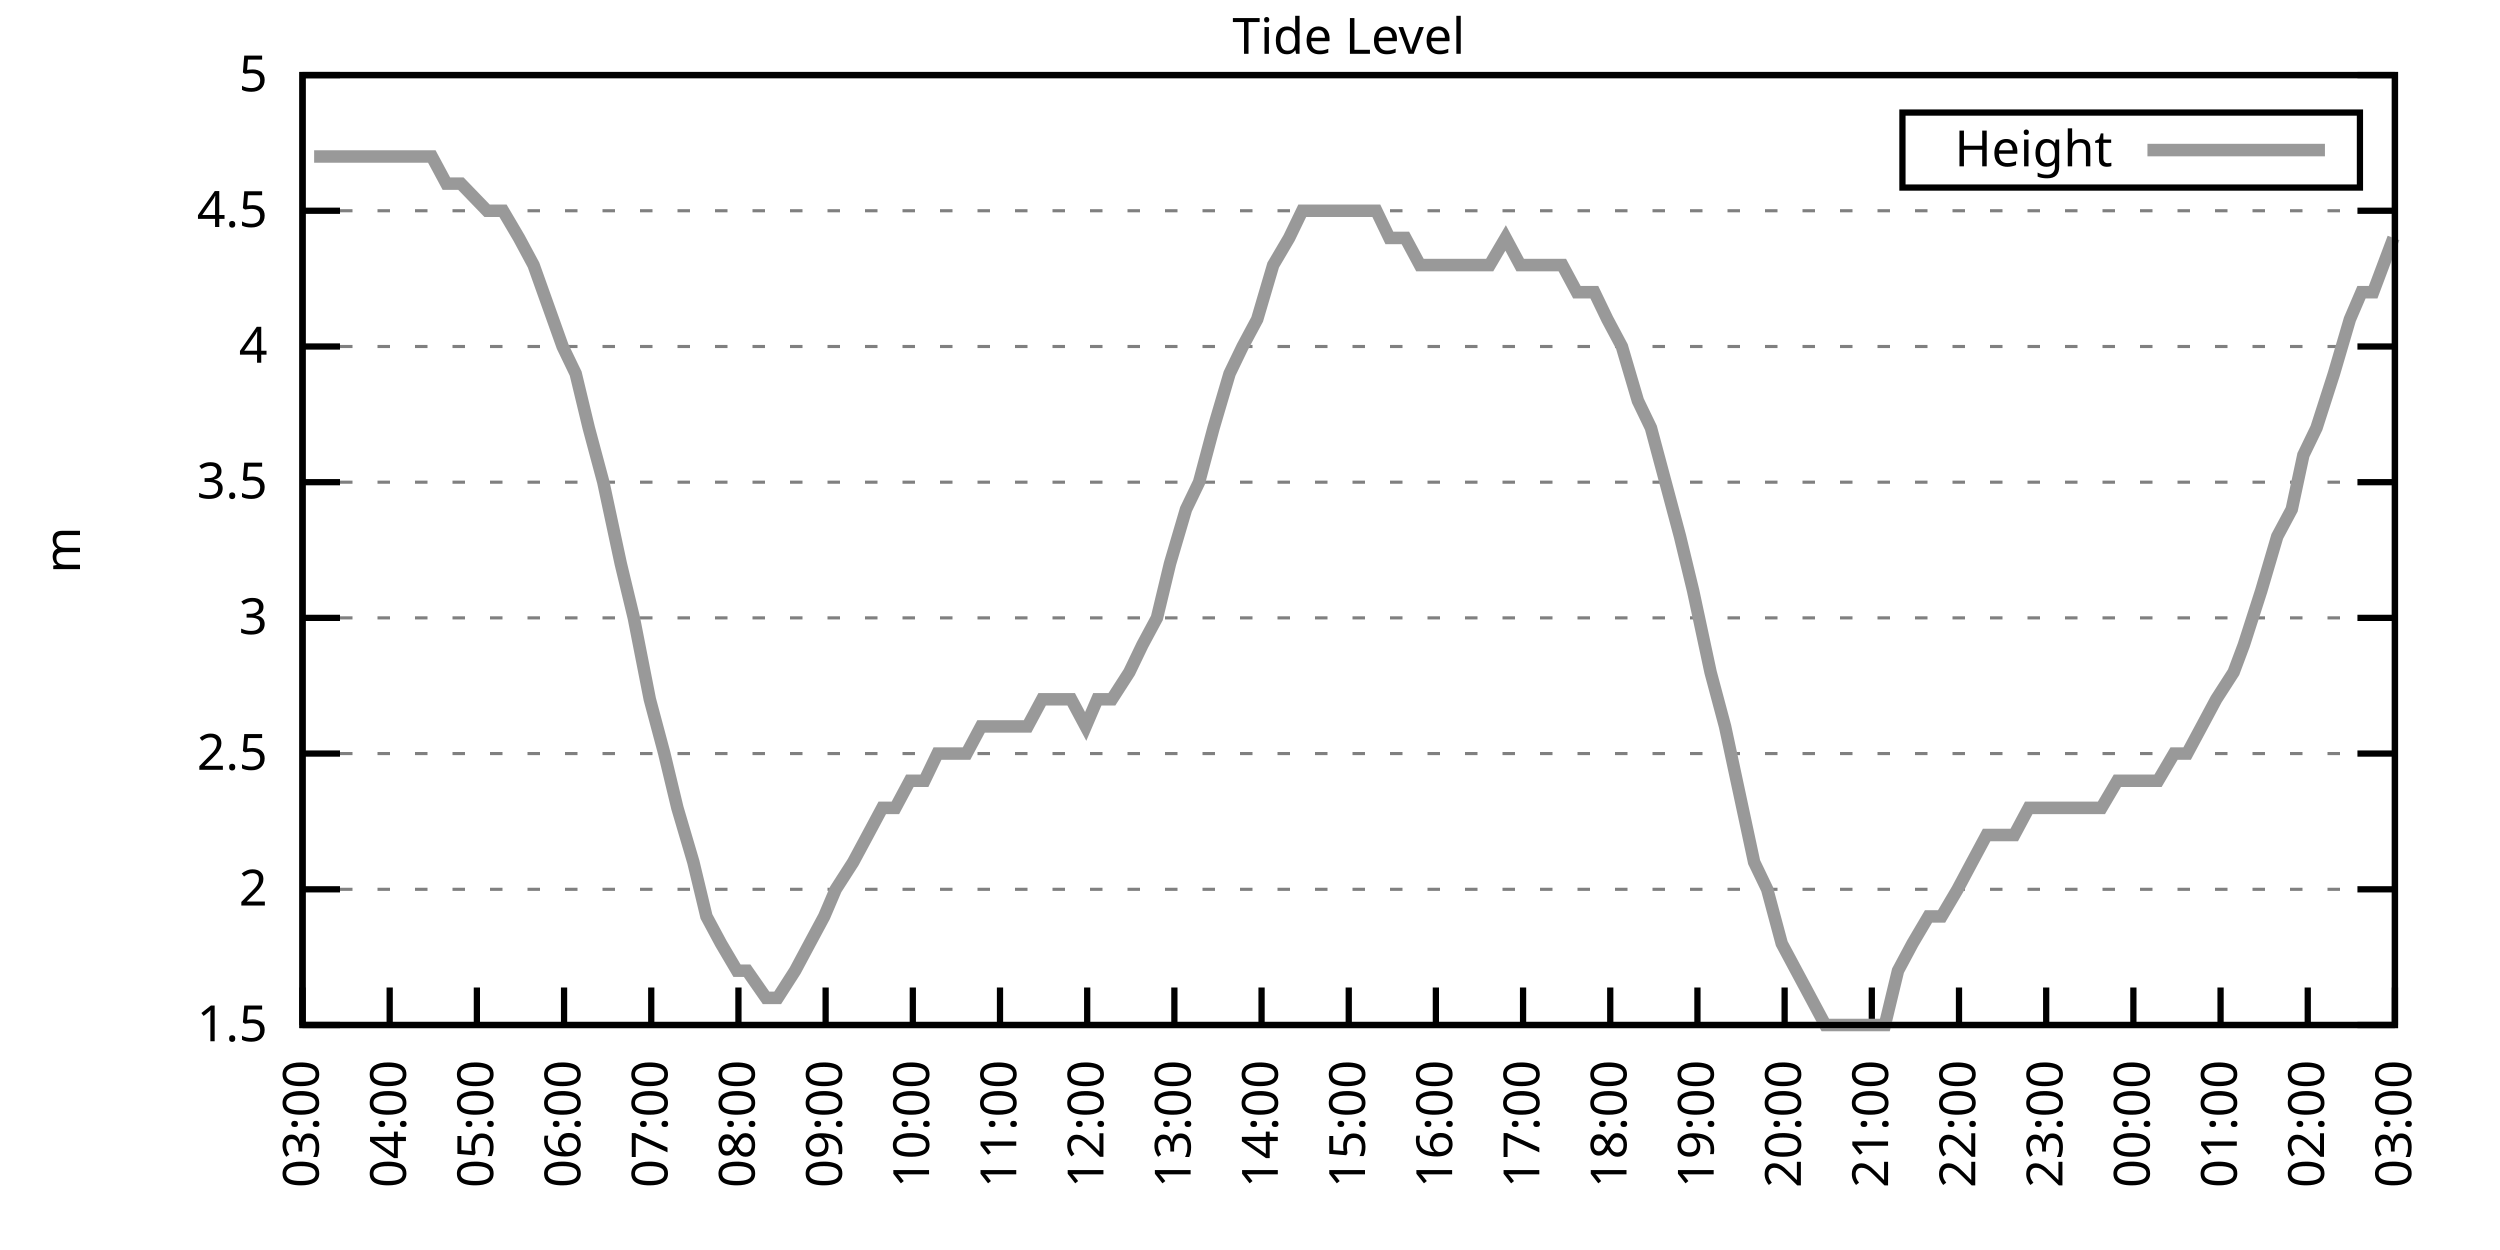
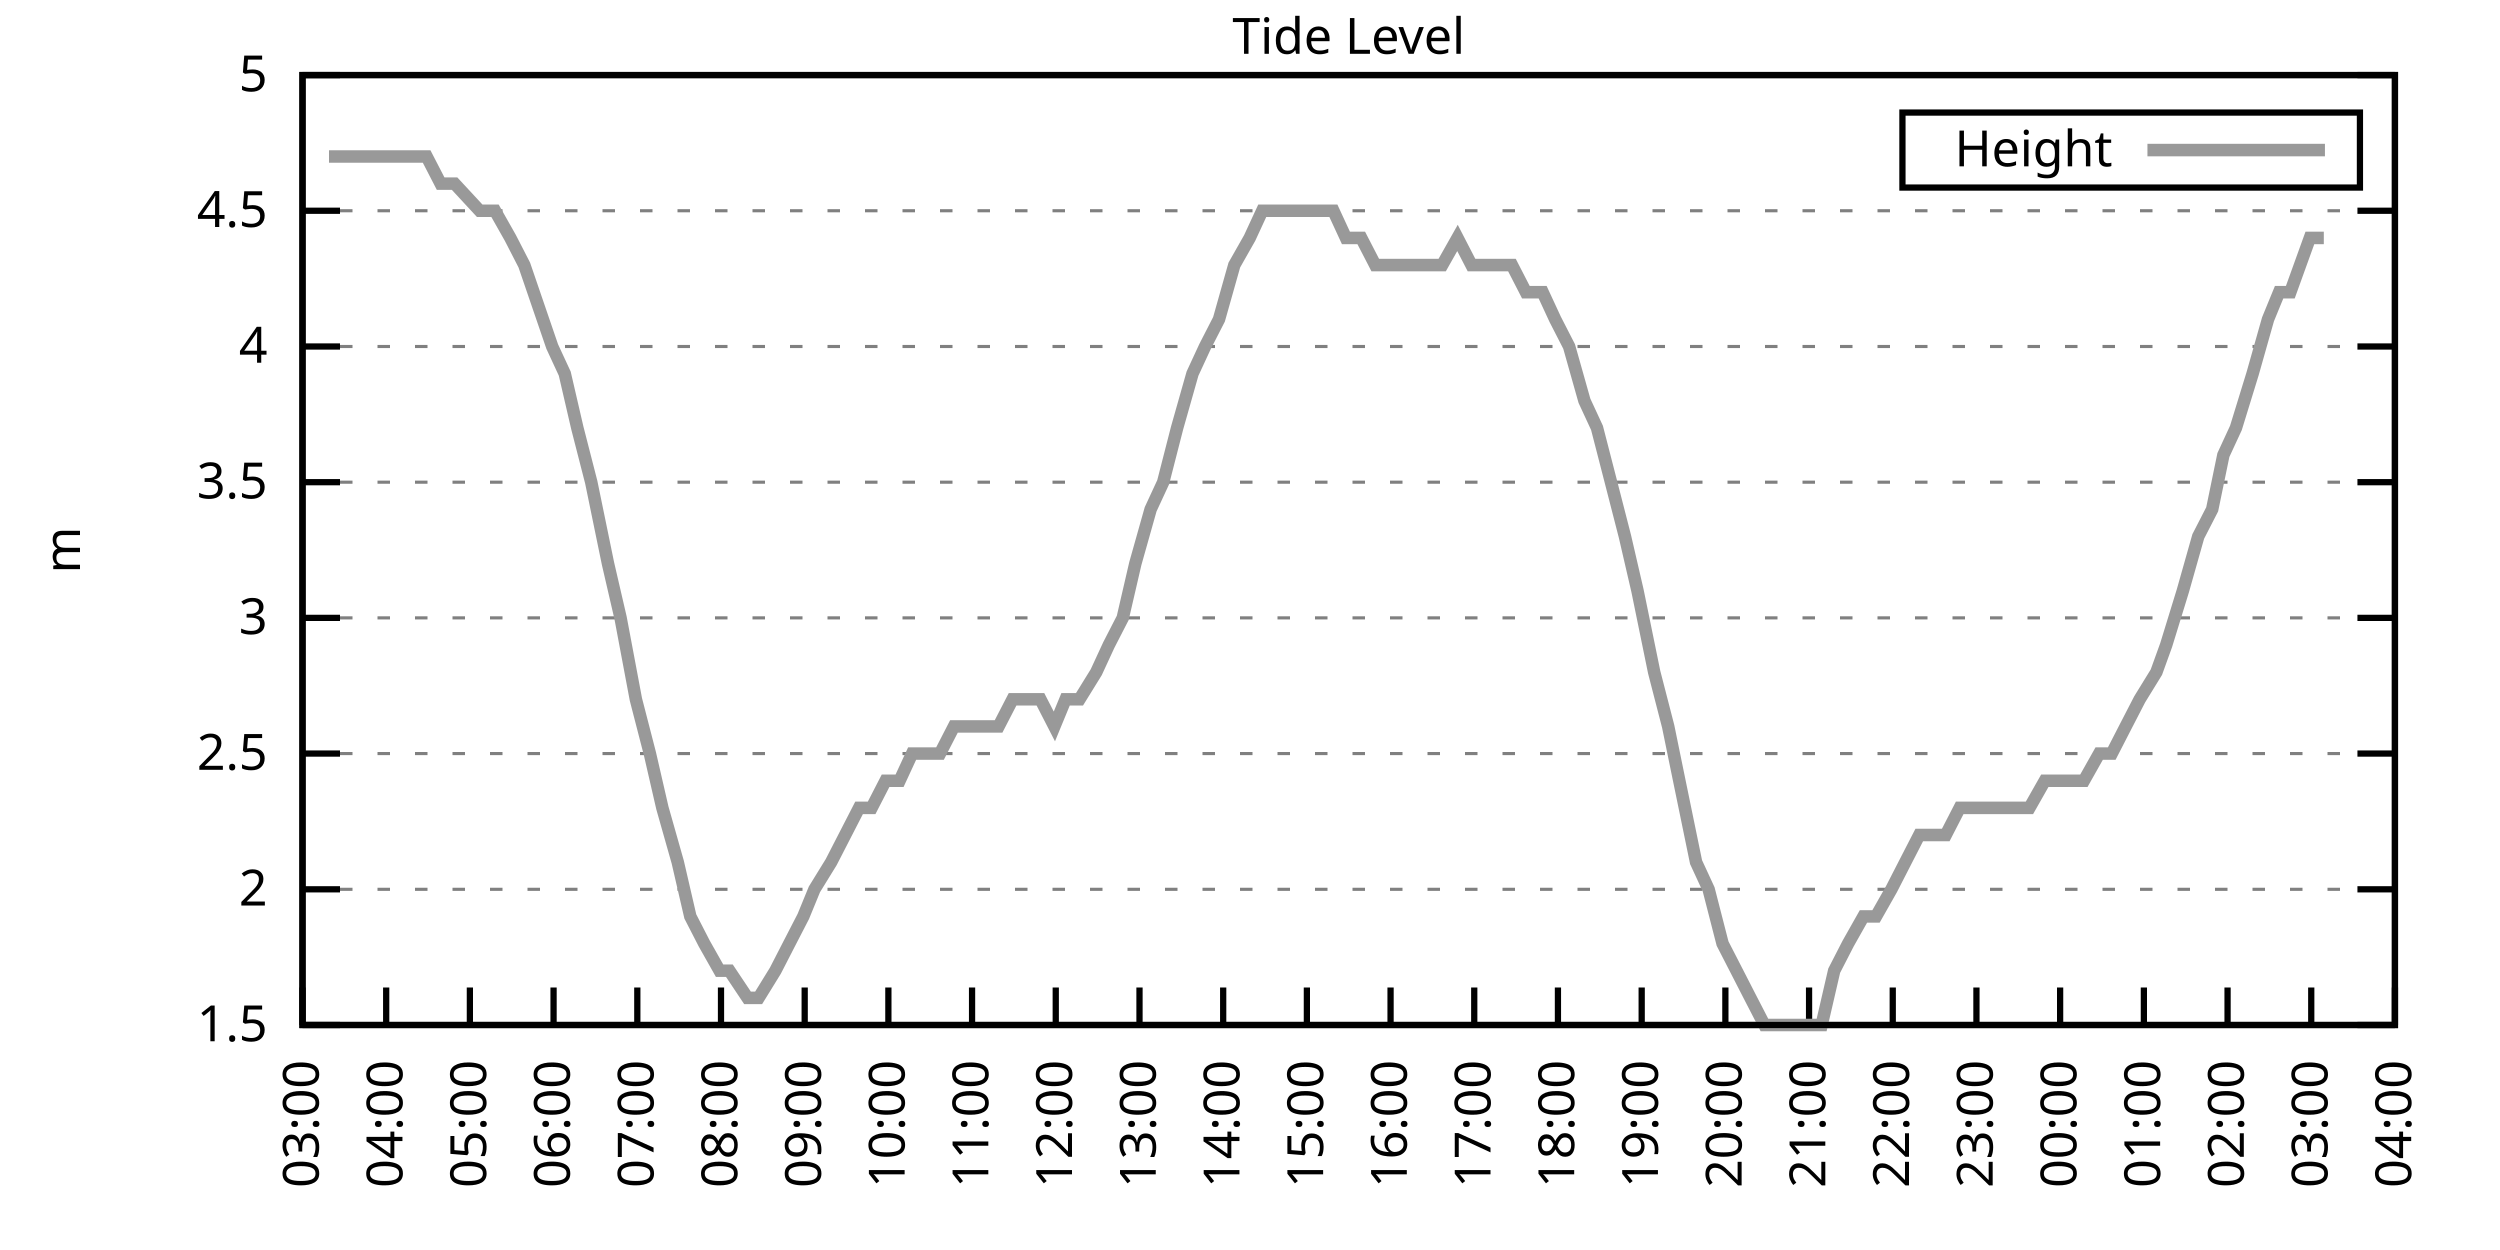
<svg xmlns="http://www.w3.org/2000/svg" xmlns:xlink="http://www.w3.org/1999/xlink" width="400" height="200" viewBox="0 0 400 200">
  <g id="gnuplot_canvas">
    <rect x="0" y="0" width="400" height="200" fill="none" />
    <defs>
      <circle id="gpDot" r="0.5" stroke-width="0.5" stroke="currentColor" />
      <path id="gpPt0" stroke-width="0.333" stroke="currentColor" d="M-1,0 h2 M0,-1 v2" />
      <path id="gpPt1" stroke-width="0.333" stroke="currentColor" d="M-1,-1 L1,1 M1,-1 L-1,1" />
      <path id="gpPt2" stroke-width="0.333" stroke="currentColor" d="M-1,0 L1,0 M0,-1 L0,1 M-1,-1 L1,1 M-1,1 L1,-1" />
      <rect id="gpPt3" stroke-width="0.333" stroke="currentColor" x="-1" y="-1" width="2" height="2" />
      <rect id="gpPt4" stroke-width="0.333" stroke="currentColor" fill="currentColor" x="-1" y="-1" width="2" height="2" />
      <circle id="gpPt5" stroke-width="0.333" stroke="currentColor" cx="0" cy="0" r="1" />
      <use xlink:href="#gpPt5" id="gpPt6" fill="currentColor" stroke="none" />
      <path id="gpPt7" stroke-width="0.333" stroke="currentColor" d="M0,-1.33 L-1.33,0.67 L1.33,0.67 z" />
      <use xlink:href="#gpPt7" id="gpPt8" fill="currentColor" stroke="none" />
      <use xlink:href="#gpPt7" id="gpPt9" stroke="currentColor" transform="rotate(180)" />
      <use xlink:href="#gpPt9" id="gpPt10" fill="currentColor" stroke="none" />
      <use xlink:href="#gpPt3" id="gpPt11" stroke="currentColor" transform="rotate(45)" />
      <use xlink:href="#gpPt11" id="gpPt12" fill="currentColor" stroke="none" />
      <path id="gpPt13" stroke-width="0.333" stroke="currentColor" d="M0,1.330 L1.265,0.411 L0.782,-1.067 L-0.782,-1.076 L-1.265,0.411 z" />
      <use xlink:href="#gpPt13" id="gpPt14" fill="currentColor" stroke="none" />
      <filter id="textbox" filterUnits="objectBoundingBox" x="0" y="0" height="1" width="1">
        <feFlood flood-color="white" flood-opacity="1" result="bgnd" />
        <feComposite in="SourceGraphic" in2="bgnd" operator="atop" />
      </filter>
      <filter id="greybox" filterUnits="objectBoundingBox" x="0" y="0" height="1" width="1">
        <feFlood flood-color="lightgrey" flood-opacity="1" result="grey" />
        <feComposite in="SourceGraphic" in2="grey" operator="atop" />
      </filter>
    </defs>
    <g fill="none" color="white" stroke="currentColor" stroke-width="1.00" stroke-linecap="butt" stroke-linejoin="miter">
</g>
    <g fill="none" color="black" stroke="currentColor" stroke-width="1.00" stroke-linecap="butt" stroke-linejoin="miter">
      <g stroke="none" shape-rendering="crispEdges">
        <polygon fill="rgb(255, 255, 255)" points="48.40,164.00 383.18,164.00 383.18,12.02 48.40,12.02 " />
      </g>
    </g>
    <g fill="none" color="black" stroke="currentColor" stroke-width="1.00" stroke-linecap="butt" stroke-linejoin="miter">
</g>
    <g fill="none" color="black" stroke="black" stroke-width="0.50" stroke-linecap="butt" stroke-linejoin="miter">
</g>
    <g fill="none" color="gray" stroke="currentColor" stroke-width="0.50" stroke-linecap="butt" stroke-linejoin="miter">
      <path stroke="gray" stroke-dasharray="2,4" class="gridline" d="M48.40,164.00 L383.19,164.00  " />
    </g>
    <g fill="none" color="gray" stroke="gray" stroke-width="1.00" stroke-linecap="butt" stroke-linejoin="miter">
</g>
    <g fill="none" color="black" stroke="currentColor" stroke-width="1.00" stroke-linecap="butt" stroke-linejoin="miter">
      <path stroke="black" d="M48.40,164.00 L54.40,164.00 M383.19,164.00 L377.19,164.00  " />
      <g transform="translate(42.80,166.60)" stroke="none" fill="black" font-family="Sans" font-size="8.00" text-anchor="end">
        <text>
          <tspan font-family="Sans"> 1.5</tspan>
        </text>
      </g>
    </g>
    <g fill="none" color="black" stroke="currentColor" stroke-width="1.00" stroke-linecap="butt" stroke-linejoin="miter">
</g>
    <g fill="none" color="black" stroke="black" stroke-width="0.50" stroke-linecap="butt" stroke-linejoin="miter">
</g>
    <g fill="none" color="gray" stroke="currentColor" stroke-width="0.50" stroke-linecap="butt" stroke-linejoin="miter">
      <path stroke="gray" stroke-dasharray="2,4" class="gridline" d="M48.40,142.29 L383.19,142.29  " />
    </g>
    <g fill="none" color="gray" stroke="gray" stroke-width="1.00" stroke-linecap="butt" stroke-linejoin="miter">
</g>
    <g fill="none" color="black" stroke="currentColor" stroke-width="1.00" stroke-linecap="butt" stroke-linejoin="miter">
      <path stroke="black" d="M48.40,142.29 L54.40,142.29 M383.19,142.29 L377.19,142.29  " />
      <g transform="translate(42.80,144.89)" stroke="none" fill="black" font-family="Sans" font-size="8.00" text-anchor="end">
        <text>
          <tspan font-family="Sans"> 2</tspan>
        </text>
      </g>
    </g>
    <g fill="none" color="black" stroke="currentColor" stroke-width="1.00" stroke-linecap="butt" stroke-linejoin="miter">
</g>
    <g fill="none" color="black" stroke="black" stroke-width="0.50" stroke-linecap="butt" stroke-linejoin="miter">
</g>
    <g fill="none" color="gray" stroke="currentColor" stroke-width="0.50" stroke-linecap="butt" stroke-linejoin="miter">
      <path stroke="gray" stroke-dasharray="2,4" class="gridline" d="M48.40,120.57 L383.19,120.57  " />
    </g>
    <g fill="none" color="gray" stroke="gray" stroke-width="1.00" stroke-linecap="butt" stroke-linejoin="miter">
</g>
    <g fill="none" color="black" stroke="currentColor" stroke-width="1.00" stroke-linecap="butt" stroke-linejoin="miter">
      <path stroke="black" d="M48.40,120.57 L54.40,120.57 M383.19,120.57 L377.19,120.57  " />
      <g transform="translate(42.80,123.17)" stroke="none" fill="black" font-family="Sans" font-size="8.00" text-anchor="end">
        <text>
          <tspan font-family="Sans"> 2.5</tspan>
        </text>
      </g>
    </g>
    <g fill="none" color="black" stroke="currentColor" stroke-width="1.00" stroke-linecap="butt" stroke-linejoin="miter">
</g>
    <g fill="none" color="black" stroke="black" stroke-width="0.50" stroke-linecap="butt" stroke-linejoin="miter">
</g>
    <g fill="none" color="gray" stroke="currentColor" stroke-width="0.50" stroke-linecap="butt" stroke-linejoin="miter">
      <path stroke="gray" stroke-dasharray="2,4" class="gridline" d="M48.40,98.86 L383.19,98.86  " />
    </g>
    <g fill="none" color="gray" stroke="gray" stroke-width="1.00" stroke-linecap="butt" stroke-linejoin="miter">
</g>
    <g fill="none" color="black" stroke="currentColor" stroke-width="1.00" stroke-linecap="butt" stroke-linejoin="miter">
      <path stroke="black" d="M48.40,98.86 L54.40,98.86 M383.19,98.86 L377.19,98.86  " />
      <g transform="translate(42.80,101.46)" stroke="none" fill="black" font-family="Sans" font-size="8.00" text-anchor="end">
        <text>
          <tspan font-family="Sans"> 3</tspan>
        </text>
      </g>
    </g>
    <g fill="none" color="black" stroke="currentColor" stroke-width="1.00" stroke-linecap="butt" stroke-linejoin="miter">
</g>
    <g fill="none" color="black" stroke="black" stroke-width="0.50" stroke-linecap="butt" stroke-linejoin="miter">
</g>
    <g fill="none" color="gray" stroke="currentColor" stroke-width="0.50" stroke-linecap="butt" stroke-linejoin="miter">
      <path stroke="gray" stroke-dasharray="2,4" class="gridline" d="M48.40,77.15 L383.19,77.15  " />
    </g>
    <g fill="none" color="gray" stroke="gray" stroke-width="1.00" stroke-linecap="butt" stroke-linejoin="miter">
</g>
    <g fill="none" color="black" stroke="currentColor" stroke-width="1.00" stroke-linecap="butt" stroke-linejoin="miter">
      <path stroke="black" d="M48.40,77.15 L54.40,77.15 M383.19,77.15 L377.19,77.15  " />
      <g transform="translate(42.80,79.75)" stroke="none" fill="black" font-family="Sans" font-size="8.00" text-anchor="end">
        <text>
          <tspan font-family="Sans"> 3.5</tspan>
        </text>
      </g>
    </g>
    <g fill="none" color="black" stroke="currentColor" stroke-width="1.00" stroke-linecap="butt" stroke-linejoin="miter">
</g>
    <g fill="none" color="black" stroke="black" stroke-width="0.50" stroke-linecap="butt" stroke-linejoin="miter">
</g>
    <g fill="none" color="gray" stroke="currentColor" stroke-width="0.50" stroke-linecap="butt" stroke-linejoin="miter">
      <path stroke="gray" stroke-dasharray="2,4" class="gridline" d="M48.40,55.44 L383.19,55.44  " />
    </g>
    <g fill="none" color="gray" stroke="gray" stroke-width="1.00" stroke-linecap="butt" stroke-linejoin="miter">
</g>
    <g fill="none" color="black" stroke="currentColor" stroke-width="1.00" stroke-linecap="butt" stroke-linejoin="miter">
      <path stroke="black" d="M48.40,55.44 L54.40,55.44 M383.19,55.44 L377.19,55.44  " />
      <g transform="translate(42.80,58.04)" stroke="none" fill="black" font-family="Sans" font-size="8.00" text-anchor="end">
        <text>
          <tspan font-family="Sans"> 4</tspan>
        </text>
      </g>
    </g>
    <g fill="none" color="black" stroke="currentColor" stroke-width="1.00" stroke-linecap="butt" stroke-linejoin="miter">
</g>
    <g fill="none" color="black" stroke="black" stroke-width="0.50" stroke-linecap="butt" stroke-linejoin="miter">
</g>
    <g fill="none" color="gray" stroke="currentColor" stroke-width="0.50" stroke-linecap="butt" stroke-linejoin="miter">
      <path stroke="gray" stroke-dasharray="2,4" class="gridline" d="M48.40,33.72 L383.19,33.72  " />
    </g>
    <g fill="none" color="gray" stroke="gray" stroke-width="1.00" stroke-linecap="butt" stroke-linejoin="miter">
</g>
    <g fill="none" color="black" stroke="currentColor" stroke-width="1.00" stroke-linecap="butt" stroke-linejoin="miter">
      <path stroke="black" d="M48.40,33.72 L54.40,33.72 M383.19,33.72 L377.19,33.72  " />
      <g transform="translate(42.80,36.32)" stroke="none" fill="black" font-family="Sans" font-size="8.00" text-anchor="end">
        <text>
          <tspan font-family="Sans"> 4.5</tspan>
        </text>
      </g>
    </g>
    <g fill="none" color="black" stroke="currentColor" stroke-width="1.00" stroke-linecap="butt" stroke-linejoin="miter">
</g>
    <g fill="none" color="black" stroke="black" stroke-width="0.50" stroke-linecap="butt" stroke-linejoin="miter">
</g>
    <g fill="none" color="gray" stroke="currentColor" stroke-width="0.50" stroke-linecap="butt" stroke-linejoin="miter">
      <path stroke="gray" stroke-dasharray="2,4" class="gridline" d="M48.40,12.01 L383.19,12.01  " />
    </g>
    <g fill="none" color="gray" stroke="gray" stroke-width="1.00" stroke-linecap="butt" stroke-linejoin="miter">
</g>
    <g fill="none" color="black" stroke="currentColor" stroke-width="1.00" stroke-linecap="butt" stroke-linejoin="miter">
      <path stroke="black" d="M48.40,12.01 L54.40,12.01 M383.19,12.01 L377.19,12.01  " />
      <g transform="translate(42.80,14.61)" stroke="none" fill="black" font-family="Sans" font-size="8.00" text-anchor="end">
        <text>
          <tspan font-family="Sans"> 5</tspan>
        </text>
      </g>
    </g>
    <g fill="none" color="black" stroke="currentColor" stroke-width="1.00" stroke-linecap="butt" stroke-linejoin="miter">
      <path stroke="black" d="M48.40,164.00 L48.40,158.00  " />
      <g transform="translate(51.00,169.60) rotate(270.00)" stroke="none" fill="black" font-family="Sans" font-size="8.00" text-anchor="end">
        <text>
          <tspan font-family="Sans">03:00</tspan>
        </text>
      </g>
    </g>
    <g fill="none" color="black" stroke="currentColor" stroke-width="1.00" stroke-linecap="butt" stroke-linejoin="miter">
-       <path stroke="black" d="M62.35,164.00 L62.35,158.00  " />
-       <g transform="translate(64.95,169.60) rotate(270.00)" stroke="none" fill="black" font-family="Sans" font-size="8.00" text-anchor="end">
+       <path stroke="black" d="M61.79,164.00 L61.79,158.00  " />
+       <g transform="translate(64.39,169.60) rotate(270.00)" stroke="none" fill="black" font-family="Sans" font-size="8.00" text-anchor="end">
        <text>
          <tspan font-family="Sans">04:00</tspan>
        </text>
      </g>
    </g>
    <g fill="none" color="black" stroke="currentColor" stroke-width="1.00" stroke-linecap="butt" stroke-linejoin="miter">
-       <path stroke="black" d="M76.30,164.00 L76.30,158.00  " />
-       <g transform="translate(78.90,169.60) rotate(270.00)" stroke="none" fill="black" font-family="Sans" font-size="8.00" text-anchor="end">
+       <path stroke="black" d="M75.18,164.00 L75.18,158.00  " />
+       <g transform="translate(77.78,169.60) rotate(270.00)" stroke="none" fill="black" font-family="Sans" font-size="8.00" text-anchor="end">
        <text>
          <tspan font-family="Sans">05:00</tspan>
        </text>
      </g>
    </g>
    <g fill="none" color="black" stroke="currentColor" stroke-width="1.00" stroke-linecap="butt" stroke-linejoin="miter">
-       <path stroke="black" d="M90.25,164.00 L90.25,158.00  " />
-       <g transform="translate(92.85,169.60) rotate(270.00)" stroke="none" fill="black" font-family="Sans" font-size="8.00" text-anchor="end">
+       <path stroke="black" d="M88.57,164.00 L88.57,158.00  " />
+       <g transform="translate(91.17,169.60) rotate(270.00)" stroke="none" fill="black" font-family="Sans" font-size="8.00" text-anchor="end">
        <text>
          <tspan font-family="Sans">06:00</tspan>
        </text>
      </g>
    </g>
    <g fill="none" color="black" stroke="currentColor" stroke-width="1.00" stroke-linecap="butt" stroke-linejoin="miter">
-       <path stroke="black" d="M104.20,164.00 L104.20,158.00  " />
-       <g transform="translate(106.80,169.60) rotate(270.00)" stroke="none" fill="black" font-family="Sans" font-size="8.00" text-anchor="end">
+       <path stroke="black" d="M101.97,164.00 L101.97,158.00  " />
+       <g transform="translate(104.57,169.60) rotate(270.00)" stroke="none" fill="black" font-family="Sans" font-size="8.00" text-anchor="end">
        <text>
          <tspan font-family="Sans">07:00</tspan>
        </text>
      </g>
    </g>
    <g fill="none" color="black" stroke="currentColor" stroke-width="1.00" stroke-linecap="butt" stroke-linejoin="miter">
-       <path stroke="black" d="M118.15,164.00 L118.15,158.00  " />
-       <g transform="translate(120.75,169.60) rotate(270.00)" stroke="none" fill="black" font-family="Sans" font-size="8.00" text-anchor="end">
+       <path stroke="black" d="M115.36,164.00 L115.36,158.00  " />
+       <g transform="translate(117.96,169.60) rotate(270.00)" stroke="none" fill="black" font-family="Sans" font-size="8.00" text-anchor="end">
        <text>
          <tspan font-family="Sans">08:00</tspan>
        </text>
      </g>
    </g>
    <g fill="none" color="black" stroke="currentColor" stroke-width="1.00" stroke-linecap="butt" stroke-linejoin="miter">
-       <path stroke="black" d="M132.10,164.00 L132.10,158.00  " />
-       <g transform="translate(134.70,169.60) rotate(270.00)" stroke="none" fill="black" font-family="Sans" font-size="8.00" text-anchor="end">
+       <path stroke="black" d="M128.75,164.00 L128.75,158.00  " />
+       <g transform="translate(131.35,169.60) rotate(270.00)" stroke="none" fill="black" font-family="Sans" font-size="8.00" text-anchor="end">
        <text>
          <tspan font-family="Sans">09:00</tspan>
        </text>
      </g>
    </g>
    <g fill="none" color="black" stroke="currentColor" stroke-width="1.00" stroke-linecap="butt" stroke-linejoin="miter">
-       <path stroke="black" d="M146.05,164.00 L146.05,158.00  " />
-       <g transform="translate(148.65,169.60) rotate(270.00)" stroke="none" fill="black" font-family="Sans" font-size="8.00" text-anchor="end">
+       <path stroke="black" d="M142.14,164.00 L142.14,158.00  " />
+       <g transform="translate(144.74,169.60) rotate(270.00)" stroke="none" fill="black" font-family="Sans" font-size="8.00" text-anchor="end">
        <text>
          <tspan font-family="Sans">10:00</tspan>
        </text>
      </g>
    </g>
    <g fill="none" color="black" stroke="currentColor" stroke-width="1.00" stroke-linecap="butt" stroke-linejoin="miter">
-       <path stroke="black" d="M160.00,164.00 L160.00,158.00  " />
-       <g transform="translate(162.60,169.60) rotate(270.00)" stroke="none" fill="black" font-family="Sans" font-size="8.00" text-anchor="end">
+       <path stroke="black" d="M155.53,164.00 L155.53,158.00  " />
+       <g transform="translate(158.13,169.60) rotate(270.00)" stroke="none" fill="black" font-family="Sans" font-size="8.00" text-anchor="end">
        <text>
          <tspan font-family="Sans">11:00</tspan>
        </text>
      </g>
    </g>
    <g fill="none" color="black" stroke="currentColor" stroke-width="1.00" stroke-linecap="butt" stroke-linejoin="miter">
-       <path stroke="black" d="M173.95,164.00 L173.95,158.00  " />
-       <g transform="translate(176.55,169.60) rotate(270.00)" stroke="none" fill="black" font-family="Sans" font-size="8.00" text-anchor="end">
+       <path stroke="black" d="M168.92,164.00 L168.92,158.00  " />
+       <g transform="translate(171.52,169.60) rotate(270.00)" stroke="none" fill="black" font-family="Sans" font-size="8.00" text-anchor="end">
        <text>
          <tspan font-family="Sans">12:00</tspan>
        </text>
      </g>
    </g>
    <g fill="none" color="black" stroke="currentColor" stroke-width="1.00" stroke-linecap="butt" stroke-linejoin="miter">
-       <path stroke="black" d="M187.90,164.00 L187.90,158.00  " />
-       <g transform="translate(190.50,169.60) rotate(270.00)" stroke="none" fill="black" font-family="Sans" font-size="8.00" text-anchor="end">
+       <path stroke="black" d="M182.32,164.00 L182.32,158.00  " />
+       <g transform="translate(184.92,169.60) rotate(270.00)" stroke="none" fill="black" font-family="Sans" font-size="8.00" text-anchor="end">
        <text>
          <tspan font-family="Sans">13:00</tspan>
        </text>
      </g>
    </g>
    <g fill="none" color="black" stroke="currentColor" stroke-width="1.00" stroke-linecap="butt" stroke-linejoin="miter">
-       <path stroke="black" d="M201.85,164.00 L201.85,158.00  " />
-       <g transform="translate(204.45,169.60) rotate(270.00)" stroke="none" fill="black" font-family="Sans" font-size="8.00" text-anchor="end">
+       <path stroke="black" d="M195.71,164.00 L195.71,158.00  " />
+       <g transform="translate(198.31,169.60) rotate(270.00)" stroke="none" fill="black" font-family="Sans" font-size="8.00" text-anchor="end">
        <text>
          <tspan font-family="Sans">14:00</tspan>
        </text>
      </g>
    </g>
    <g fill="none" color="black" stroke="currentColor" stroke-width="1.00" stroke-linecap="butt" stroke-linejoin="miter">
-       <path stroke="black" d="M215.80,164.00 L215.80,158.00  " />
-       <g transform="translate(218.40,169.60) rotate(270.00)" stroke="none" fill="black" font-family="Sans" font-size="8.00" text-anchor="end">
+       <path stroke="black" d="M209.10,164.00 L209.10,158.00  " />
+       <g transform="translate(211.70,169.60) rotate(270.00)" stroke="none" fill="black" font-family="Sans" font-size="8.00" text-anchor="end">
        <text>
          <tspan font-family="Sans">15:00</tspan>
        </text>
      </g>
    </g>
    <g fill="none" color="black" stroke="currentColor" stroke-width="1.00" stroke-linecap="butt" stroke-linejoin="miter">
-       <path stroke="black" d="M229.74,164.00 L229.74,158.00  " />
-       <g transform="translate(232.34,169.60) rotate(270.00)" stroke="none" fill="black" font-family="Sans" font-size="8.00" text-anchor="end">
+       <path stroke="black" d="M222.49,164.00 L222.49,158.00  " />
+       <g transform="translate(225.09,169.60) rotate(270.00)" stroke="none" fill="black" font-family="Sans" font-size="8.00" text-anchor="end">
        <text>
          <tspan font-family="Sans">16:00</tspan>
        </text>
      </g>
    </g>
    <g fill="none" color="black" stroke="currentColor" stroke-width="1.00" stroke-linecap="butt" stroke-linejoin="miter">
-       <path stroke="black" d="M243.69,164.00 L243.69,158.00  " />
-       <g transform="translate(246.29,169.60) rotate(270.00)" stroke="none" fill="black" font-family="Sans" font-size="8.00" text-anchor="end">
+       <path stroke="black" d="M235.88,164.00 L235.88,158.00  " />
+       <g transform="translate(238.48,169.60) rotate(270.00)" stroke="none" fill="black" font-family="Sans" font-size="8.00" text-anchor="end">
        <text>
          <tspan font-family="Sans">17:00</tspan>
        </text>
      </g>
    </g>
    <g fill="none" color="black" stroke="currentColor" stroke-width="1.00" stroke-linecap="butt" stroke-linejoin="miter">
-       <path stroke="black" d="M257.64,164.00 L257.64,158.00  " />
-       <g transform="translate(260.24,169.60) rotate(270.00)" stroke="none" fill="black" font-family="Sans" font-size="8.00" text-anchor="end">
+       <path stroke="black" d="M249.27,164.00 L249.27,158.00  " />
+       <g transform="translate(251.87,169.60) rotate(270.00)" stroke="none" fill="black" font-family="Sans" font-size="8.00" text-anchor="end">
        <text>
          <tspan font-family="Sans">18:00</tspan>
        </text>
      </g>
    </g>
    <g fill="none" color="black" stroke="currentColor" stroke-width="1.00" stroke-linecap="butt" stroke-linejoin="miter">
-       <path stroke="black" d="M271.59,164.00 L271.59,158.00  " />
-       <g transform="translate(274.19,169.60) rotate(270.00)" stroke="none" fill="black" font-family="Sans" font-size="8.00" text-anchor="end">
+       <path stroke="black" d="M262.67,164.00 L262.67,158.00  " />
+       <g transform="translate(265.27,169.60) rotate(270.00)" stroke="none" fill="black" font-family="Sans" font-size="8.00" text-anchor="end">
        <text>
          <tspan font-family="Sans">19:00</tspan>
        </text>
      </g>
    </g>
    <g fill="none" color="black" stroke="currentColor" stroke-width="1.00" stroke-linecap="butt" stroke-linejoin="miter">
-       <path stroke="black" d="M285.54,164.00 L285.54,158.00  " />
-       <g transform="translate(288.14,169.60) rotate(270.00)" stroke="none" fill="black" font-family="Sans" font-size="8.00" text-anchor="end">
+       <path stroke="black" d="M276.06,164.00 L276.06,158.00  " />
+       <g transform="translate(278.66,169.60) rotate(270.00)" stroke="none" fill="black" font-family="Sans" font-size="8.00" text-anchor="end">
        <text>
          <tspan font-family="Sans">20:00</tspan>
        </text>
      </g>
    </g>
    <g fill="none" color="black" stroke="currentColor" stroke-width="1.00" stroke-linecap="butt" stroke-linejoin="miter">
-       <path stroke="black" d="M299.49,164.00 L299.49,158.00  " />
-       <g transform="translate(302.09,169.60) rotate(270.00)" stroke="none" fill="black" font-family="Sans" font-size="8.00" text-anchor="end">
+       <path stroke="black" d="M289.45,164.00 L289.45,158.00  " />
+       <g transform="translate(292.05,169.60) rotate(270.00)" stroke="none" fill="black" font-family="Sans" font-size="8.00" text-anchor="end">
        <text>
          <tspan font-family="Sans">21:00</tspan>
        </text>
      </g>
    </g>
    <g fill="none" color="black" stroke="currentColor" stroke-width="1.00" stroke-linecap="butt" stroke-linejoin="miter">
-       <path stroke="black" d="M313.44,164.00 L313.44,158.00  " />
-       <g transform="translate(316.04,169.60) rotate(270.00)" stroke="none" fill="black" font-family="Sans" font-size="8.00" text-anchor="end">
+       <path stroke="black" d="M302.84,164.00 L302.84,158.00  " />
+       <g transform="translate(305.44,169.60) rotate(270.00)" stroke="none" fill="black" font-family="Sans" font-size="8.00" text-anchor="end">
        <text>
          <tspan font-family="Sans">22:00</tspan>
        </text>
      </g>
    </g>
    <g fill="none" color="black" stroke="currentColor" stroke-width="1.00" stroke-linecap="butt" stroke-linejoin="miter">
-       <path stroke="black" d="M327.39,164.00 L327.39,158.00  " />
-       <g transform="translate(329.99,169.60) rotate(270.00)" stroke="none" fill="black" font-family="Sans" font-size="8.00" text-anchor="end">
+       <path stroke="black" d="M316.23,164.00 L316.23,158.00  " />
+       <g transform="translate(318.83,169.60) rotate(270.00)" stroke="none" fill="black" font-family="Sans" font-size="8.00" text-anchor="end">
        <text>
          <tspan font-family="Sans">23:00</tspan>
        </text>
      </g>
    </g>
    <g fill="none" color="black" stroke="currentColor" stroke-width="1.00" stroke-linecap="butt" stroke-linejoin="miter">
-       <path stroke="black" d="M341.34,164.00 L341.34,158.00  " />
-       <g transform="translate(343.94,169.60) rotate(270.00)" stroke="none" fill="black" font-family="Sans" font-size="8.00" text-anchor="end">
+       <path stroke="black" d="M329.62,164.00 L329.62,158.00  " />
+       <g transform="translate(332.22,169.60) rotate(270.00)" stroke="none" fill="black" font-family="Sans" font-size="8.00" text-anchor="end">
        <text>
          <tspan font-family="Sans">00:00</tspan>
        </text>
      </g>
    </g>
    <g fill="none" color="black" stroke="currentColor" stroke-width="1.00" stroke-linecap="butt" stroke-linejoin="miter">
-       <path stroke="black" d="M355.29,164.00 L355.29,158.00  " />
-       <g transform="translate(357.89,169.60) rotate(270.00)" stroke="none" fill="black" font-family="Sans" font-size="8.00" text-anchor="end">
+       <path stroke="black" d="M343.02,164.00 L343.02,158.00  " />
+       <g transform="translate(345.62,169.60) rotate(270.00)" stroke="none" fill="black" font-family="Sans" font-size="8.00" text-anchor="end">
        <text>
          <tspan font-family="Sans">01:00</tspan>
        </text>
      </g>
    </g>
    <g fill="none" color="black" stroke="currentColor" stroke-width="1.00" stroke-linecap="butt" stroke-linejoin="miter">
-       <path stroke="black" d="M369.24,164.00 L369.24,158.00  " />
-       <g transform="translate(371.84,169.60) rotate(270.00)" stroke="none" fill="black" font-family="Sans" font-size="8.00" text-anchor="end">
+       <path stroke="black" d="M356.41,164.00 L356.41,158.00  " />
+       <g transform="translate(359.01,169.60) rotate(270.00)" stroke="none" fill="black" font-family="Sans" font-size="8.00" text-anchor="end">
        <text>
          <tspan font-family="Sans">02:00</tspan>
+         </text>
+       </g>
+     </g>
+     <g fill="none" color="black" stroke="currentColor" stroke-width="1.00" stroke-linecap="butt" stroke-linejoin="miter">
+       <path stroke="black" d="M369.80,164.00 L369.80,158.00  " />
+       <g transform="translate(372.40,169.60) rotate(270.00)" stroke="none" fill="black" font-family="Sans" font-size="8.00" text-anchor="end">
+         <text>
+           <tspan font-family="Sans">03:00</tspan>
        </text>
      </g>
    </g>
    <g fill="none" color="black" stroke="currentColor" stroke-width="1.00" stroke-linecap="butt" stroke-linejoin="miter">
      <path stroke="black" d="M383.19,164.00 L383.19,158.00  " />
      <g transform="translate(385.79,169.60) rotate(270.00)" stroke="none" fill="black" font-family="Sans" font-size="8.00" text-anchor="end">
        <text>
-           <tspan font-family="Sans">03:00</tspan>
+           <tspan font-family="Sans">04:00</tspan>
        </text>
      </g>
    </g>
    <g fill="none" color="black" stroke="currentColor" stroke-width="1.00" stroke-linecap="butt" stroke-linejoin="miter">
</g>
    <g fill="none" color="black" stroke="currentColor" stroke-width="1.00" stroke-linecap="butt" stroke-linejoin="miter">
      <path stroke="black" d="M48.40,12.01 L48.40,164.00 L383.19,164.00 L383.19,12.01 L48.40,12.01 Z  " />
    </g>
    <g fill="none" color="black" stroke="currentColor" stroke-width="1.00" stroke-linecap="butt" stroke-linejoin="miter">
</g>
    <g fill="none" color="black" stroke="currentColor" stroke-width="1.00" stroke-linecap="butt" stroke-linejoin="miter">
      <path stroke="black" d="M304.39,30.01 L304.39,18.01 L377.59,18.01 L377.59,30.01 L304.39,30.01 Z  " />
    </g>
    <g id="Tide_level_plot_1">
      <g fill="none" color="white" stroke="black" stroke-width="2.00" stroke-linecap="butt" stroke-linejoin="miter">
</g>
      <g fill="none" color="black" stroke="currentColor" stroke-width="2.00" stroke-linecap="butt" stroke-linejoin="miter">
        <g transform="translate(337.99,26.61)" stroke="none" fill="black" font-family="Sans" font-size="8.00" text-anchor="end">
          <text>
            <tspan font-family="Sans">Height</tspan>
          </text>
        </g>
      </g>
      <g fill="none" color="black" stroke="currentColor" stroke-width="2.00" stroke-linecap="butt" stroke-linejoin="miter">
-         <path stroke="rgb(153, 153, 153)" d="M343.59,24.01 L371.99,24.01 M50.26,25.04 L52.82,25.04 L55.14,25.04 L57.47,25.04 L59.33,25.04 L62.12,25.04   L63.98,25.04 L66.53,25.04 L69.09,25.04 L71.42,29.38 L73.74,29.38 L77.93,33.72 L80.48,33.72 L83.04,38.07   L85.37,42.41 L90.02,55.44 L92.11,59.78 L94.20,68.46 L96.53,77.15 L99.32,90.18 L101.41,98.86 L103.97,111.89   L106.29,120.57 L108.38,129.26 L110.94,137.94 L113.03,146.63 L115.36,150.97 L117.92,155.31 L119.54,155.31 L122.57,159.66   L124.43,159.66 L127.22,155.31 L129.54,150.97 L131.87,146.63 L133.72,142.29 L136.51,137.94 L138.84,133.60 L141.16,129.26   L143.26,129.26 L145.58,124.92 L147.91,124.92 L150.00,120.57 L152.32,120.57 L154.65,120.57 L156.97,116.23 L159.76,116.23   L162.09,116.23 L164.41,116.23 L166.74,111.89 L169.06,111.89 L171.39,111.89 L173.71,116.23 L175.57,111.89 L177.90,111.89   L180.69,107.55 L182.78,103.20 L185.11,98.86 L187.20,90.18 L189.76,81.49 L191.85,77.15 L194.17,68.46 L196.73,59.78   L198.82,55.44 L201.15,51.09 L203.71,42.41 L206.26,38.07 L208.36,33.72 L210.45,33.72 L213.24,33.72 L215.56,33.72   L217.89,33.72 L220.21,33.72 L222.30,38.07 L224.86,38.07 L227.19,42.41 L229.28,42.41 L231.60,42.41 L234.16,42.41   L236.25,42.41 L238.35,42.41 L240.90,38.07 L243.23,42.41 L245.55,42.41 L247.88,42.41 L249.97,42.41 L252.30,46.75   L255.09,46.75 L257.18,51.09 L259.50,55.44 L262.06,64.12 L264.15,68.46 L266.48,77.15 L268.80,85.83 L270.90,94.52   L273.69,107.55 L276.01,116.23 L277.87,124.92 L280.66,137.94 L282.75,142.29 L285.08,150.97 L287.40,155.31 L289.73,159.66   L292.05,164.00 L294.38,164.00 L296.47,164.00 L299.26,164.00 L301.58,164.00 L303.68,155.31 L306.00,150.97 L308.56,146.63   L310.65,146.63 L313.21,142.29 L315.53,137.94 L317.86,133.60 L319.72,133.60 L322.28,133.60 L324.60,129.26 L326.69,129.26   L329.25,129.26 L331.81,129.26 L334.13,129.26 L336.23,129.26 L338.78,124.92 L341.11,124.92 L342.97,124.92 L345.29,124.92   L347.85,120.57 L349.94,120.57 L352.27,116.23 L354.59,111.89 L357.38,107.55 L359.01,103.20 L361.80,94.52 L364.36,85.83   L366.68,81.49 L368.54,72.81 L370.64,68.46 L373.43,59.78 L375.98,51.09 L377.84,46.75 L379.70,46.75 L382.96,38.07    " />
+         <path stroke="rgb(153, 153, 153)" d="M343.59,24.01 L371.99,24.01 M52.64,25.04 L54.87,25.04 L57.10,25.04 L58.89,25.04 L61.57,25.04 L63.35,25.04   L65.81,25.04 L68.26,25.04 L70.50,29.38 L72.73,29.38 L76.75,33.72 L79.20,33.72 L81.66,38.07 L83.89,42.41   L88.35,55.44 L90.36,59.78 L92.37,68.46 L94.60,77.15 L97.28,90.18 L99.29,98.86 L101.74,111.89 L103.98,120.57   L105.98,129.26 L108.44,137.94 L110.45,146.63 L112.68,150.97 L115.13,155.31 L116.70,155.31 L119.60,159.66 L121.38,159.66   L124.06,155.31 L126.29,150.97 L128.53,146.63 L130.31,142.29 L132.99,137.94 L135.22,133.60 L137.45,129.26 L139.46,129.26   L141.69,124.92 L143.93,124.92 L145.94,120.57 L148.17,120.57 L150.40,120.57 L152.63,116.23 L155.31,116.23 L157.54,116.23   L159.77,116.23 L162.01,111.89 L164.24,111.89 L166.47,111.89 L168.70,116.23 L170.49,111.89 L172.72,111.89 L175.40,107.55   L177.41,103.20 L179.64,98.86 L181.65,90.18 L184.10,81.49 L186.11,77.15 L188.34,68.46 L190.80,59.78 L192.81,55.44   L195.04,51.09 L197.49,42.41 L199.95,38.07 L201.96,33.72 L203.97,33.72 L206.64,33.72 L208.88,33.72 L211.11,33.72   L213.34,33.72 L215.35,38.07 L217.80,38.07 L220.04,42.41 L222.04,42.41 L224.28,42.41 L226.73,42.41 L228.74,42.41   L230.75,42.41 L233.20,38.07 L235.44,42.41 L237.67,42.41 L239.90,42.41 L241.91,42.41 L244.14,46.75 L246.82,46.75   L248.83,51.09 L251.06,55.44 L253.51,64.12 L255.52,68.46 L257.76,77.15 L259.99,85.83 L262.00,94.52 L264.67,107.55   L266.91,116.23 L268.69,124.92 L271.37,137.94 L273.38,142.29 L275.61,150.97 L277.84,155.31 L280.07,159.66 L282.31,164.00   L284.54,164.00 L286.55,164.00 L289.23,164.00 L291.46,164.00 L293.47,155.31 L295.70,150.97 L298.15,146.63 L300.16,146.63   L302.62,142.29 L304.85,137.94 L307.08,133.60 L308.87,133.60 L311.32,133.60 L313.55,129.26 L315.56,129.26 L318.02,129.26   L320.47,129.26 L322.70,129.26 L324.71,129.26 L327.17,124.92 L329.40,124.92 L331.19,124.92 L333.42,124.92 L335.87,120.57   L337.88,120.57 L340.11,116.23 L342.35,111.89 L345.02,107.55 L346.59,103.20 L349.26,94.52 L351.72,85.83 L353.95,81.49   L355.74,72.81 L357.75,68.46 L360.42,59.78 L362.88,51.09 L364.66,46.75 L366.45,46.75 L369.58,38.07 L371.81,38.07    " />
      </g>
    </g>
    <g fill="none" color="black" stroke="currentColor" stroke-width="2.00" stroke-linecap="butt" stroke-linejoin="miter">
</g>
    <g fill="none" color="black" stroke="black" stroke-width="1.00" stroke-linecap="butt" stroke-linejoin="miter">
</g>
    <g fill="none" color="black" stroke="currentColor" stroke-width="1.00" stroke-linecap="butt" stroke-linejoin="miter">
      <path stroke="black" d="M48.40,12.01 L48.40,164.00 L383.19,164.00 L383.19,12.01 L48.40,12.01 Z  " />
      <g transform="translate(12.80,88.01) rotate(270.00)" stroke="none" fill="black" font-family="Sans" font-size="8.00" text-anchor="middle">
        <text>
          <tspan font-family="Sans">m</tspan>
        </text>
      </g>
    </g>
    <g fill="none" color="black" stroke="currentColor" stroke-width="1.00" stroke-linecap="butt" stroke-linejoin="miter">
</g>
    <g fill="none" color="black" stroke="currentColor" stroke-width="1.00" stroke-linecap="butt" stroke-linejoin="miter">
      <g transform="translate(215.79,8.61)" stroke="none" fill="black" font-family="Sans" font-size="8.00" text-anchor="middle">
        <text>
          <tspan font-family="Sans">Tide Level</tspan>
        </text>
      </g>
    </g>
    <g fill="none" color="black" stroke="currentColor" stroke-width="1.00" stroke-linecap="butt" stroke-linejoin="miter">
</g>
  </g>
</svg>
